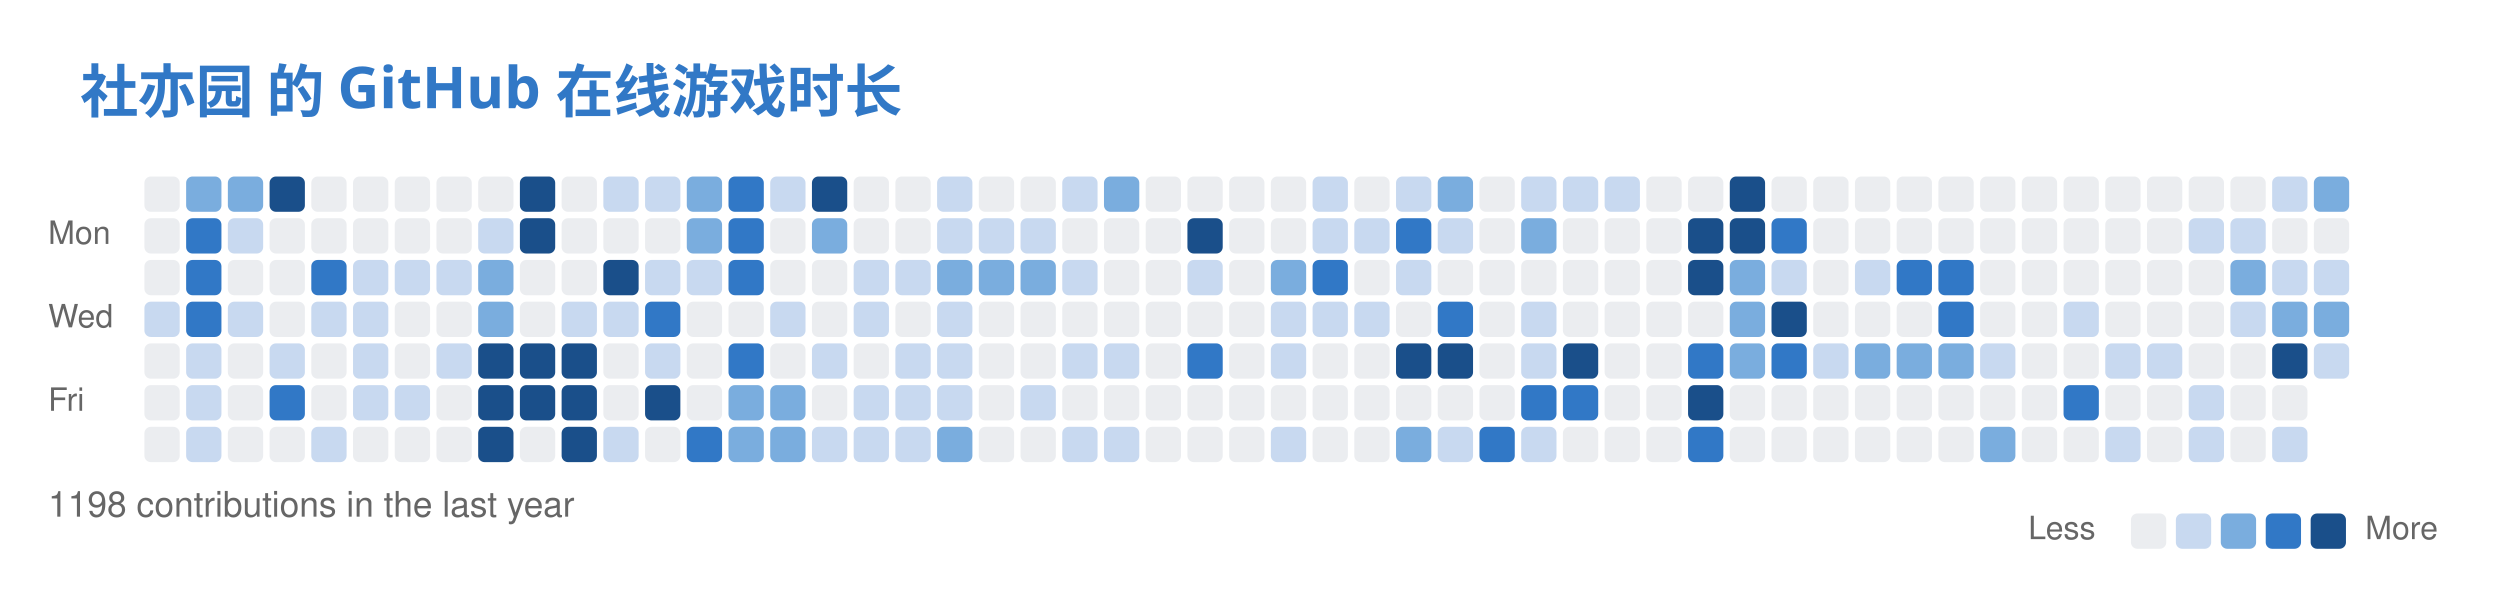
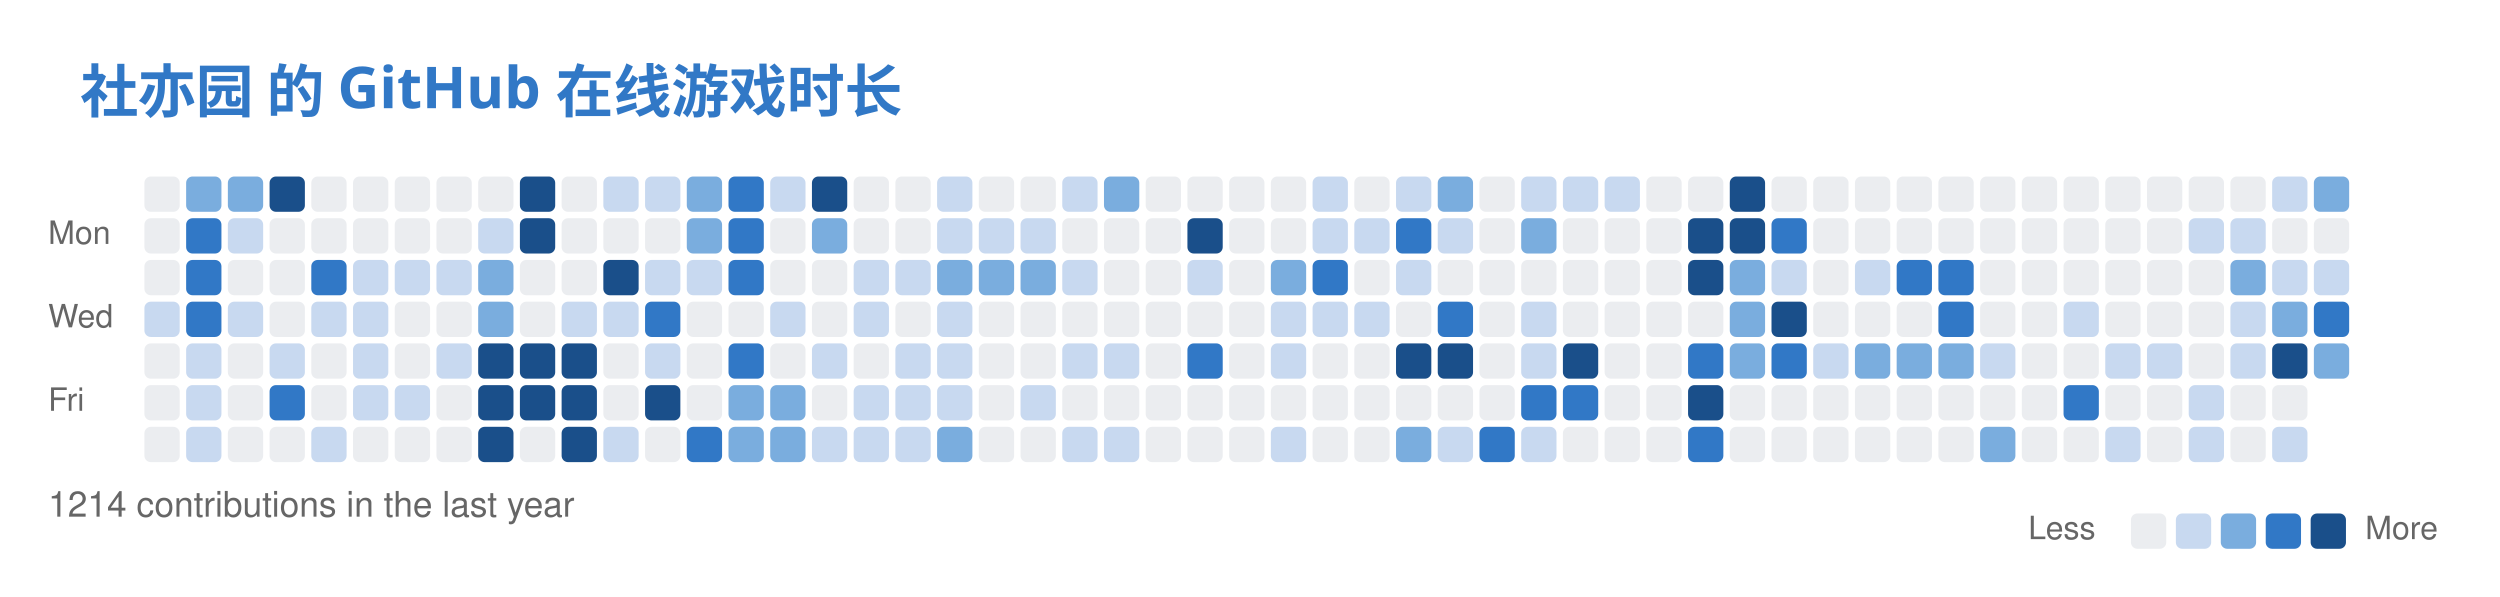
<svg xmlns="http://www.w3.org/2000/svg" width="779" height="186" viewBox="0 0 779 186" fill="none" role="img" aria-labelledby="descId">
  <style>
          .header {
            font: 600 18px 'Segoe UI', Ubuntu, Sans-Serif;
            fill: #3178C6;
            animation: fadeInAnimation 0.8s ease-in-out forwards;
          }
          @supports(-moz-appearance: auto) {
            /* Selector detects Firefox */
            .header { font-size: 15.5px; }
          }
          

          
      /* Animations */
      @keyframes scaleInAnimation {
        from {
          transform: translate(-5px, 5px) scale(0);
        }
        to {
          transform: translate(-5px, 5px) scale(1);
        }
      }
      @keyframes fadeInAnimation {
        from {
          opacity: 0;
        }
        to {
          opacity: 1;
        }
      }
    
          
        </style>
  <rect data-testid="card-bg" x="0.5" y="0.5" rx="6" height="99%" stroke="#e4e2e2" width="778" fill="#00000000" stroke-opacity="0" />
  <g data-testid="card-title" transform="translate(25, 35)">
    <g transform="translate(0, 0)">
      <text x="0" y="0" class="header" data-testid="header">社亦园 的 GitHub 在线游戏时长</text>
    </g>
  </g>
  <g data-testid="main-card-body" transform="translate(0, 55)">
    <svg x="15" y="0">
      <text x="30" y="-6" font-family="-apple-system,BlinkMacSystemFont,Segoe UI,Helvetica,Arial,sans-serif" font-size="10" fill="#666666">Oct</text>
      <text x="43" y="-6" font-family="-apple-system,BlinkMacSystemFont,Segoe UI,Helvetica,Arial,sans-serif" font-size="10" fill="#666666">Nov</text>
      <text x="108" y="-6" font-family="-apple-system,BlinkMacSystemFont,Segoe UI,Helvetica,Arial,sans-serif" font-size="10" fill="#666666">Dec</text>
      <text x="160" y="-6" font-family="-apple-system,BlinkMacSystemFont,Segoe UI,Helvetica,Arial,sans-serif" font-size="10" fill="#666666">Jan</text>
      <text x="212" y="-6" font-family="-apple-system,BlinkMacSystemFont,Segoe UI,Helvetica,Arial,sans-serif" font-size="10" fill="#666666">Feb</text>
      <text x="264" y="-6" font-family="-apple-system,BlinkMacSystemFont,Segoe UI,Helvetica,Arial,sans-serif" font-size="10" fill="#666666">Mar</text>
      <text x="329" y="-6" font-family="-apple-system,BlinkMacSystemFont,Segoe UI,Helvetica,Arial,sans-serif" font-size="10" fill="#666666">Apr</text>
      <text x="381" y="-6" font-family="-apple-system,BlinkMacSystemFont,Segoe UI,Helvetica,Arial,sans-serif" font-size="10" fill="#666666">May</text>
      <text x="446" y="-6" font-family="-apple-system,BlinkMacSystemFont,Segoe UI,Helvetica,Arial,sans-serif" font-size="10" fill="#666666">Jun</text>
      <text x="498" y="-6" font-family="-apple-system,BlinkMacSystemFont,Segoe UI,Helvetica,Arial,sans-serif" font-size="10" fill="#666666">Jul</text>
      <text x="550" y="-6" font-family="-apple-system,BlinkMacSystemFont,Segoe UI,Helvetica,Arial,sans-serif" font-size="10" fill="#666666">Aug</text>
      <text x="615" y="-6" font-family="-apple-system,BlinkMacSystemFont,Segoe UI,Helvetica,Arial,sans-serif" font-size="10" fill="#666666">Sep</text>
      <text x="667" y="-6" font-family="-apple-system,BlinkMacSystemFont,Segoe UI,Helvetica,Arial,sans-serif" font-size="10" fill="#666666">Oct</text>
      <text x="0" y="21" font-family="-apple-system,BlinkMacSystemFont,Segoe UI,Helvetica,Arial,sans-serif" font-size="10" fill="#666666">Mon</text>
      <text x="0" y="47" font-family="-apple-system,BlinkMacSystemFont,Segoe UI,Helvetica,Arial,sans-serif" font-size="10" fill="#666666">Wed</text>
      <text x="0" y="73" font-family="-apple-system,BlinkMacSystemFont,Segoe UI,Helvetica,Arial,sans-serif" font-size="10" fill="#666666">Fri</text>
      <rect x="30" y="0" width="11" height="11" rx="2" fill="#ebedf0">
        </rect>
      <rect x="43" y="0" width="11" height="11" rx="2" fill="#7aadde">
        </rect>
      <rect x="56" y="0" width="11" height="11" rx="2" fill="#7aadde">
        </rect>
      <rect x="69" y="0" width="11" height="11" rx="2" fill="#1a4f8a">
        </rect>
      <rect x="82" y="0" width="11" height="11" rx="2" fill="#ebedf0">
        </rect>
      <rect x="95" y="0" width="11" height="11" rx="2" fill="#ebedf0">
        </rect>
      <rect x="108" y="0" width="11" height="11" rx="2" fill="#ebedf0">
        </rect>
      <rect x="121" y="0" width="11" height="11" rx="2" fill="#ebedf0">
        </rect>
      <rect x="134" y="0" width="11" height="11" rx="2" fill="#ebedf0">
        </rect>
      <rect x="147" y="0" width="11" height="11" rx="2" fill="#1a4f8a">
        </rect>
      <rect x="160" y="0" width="11" height="11" rx="2" fill="#ebedf0">
        </rect>
      <rect x="173" y="0" width="11" height="11" rx="2" fill="#c8d9f0">
        </rect>
      <rect x="186" y="0" width="11" height="11" rx="2" fill="#c8d9f0">
        </rect>
      <rect x="199" y="0" width="11" height="11" rx="2" fill="#7aadde">
        </rect>
      <rect x="212" y="0" width="11" height="11" rx="2" fill="#3178C6">
        </rect>
      <rect x="225" y="0" width="11" height="11" rx="2" fill="#c8d9f0">
        </rect>
      <rect x="238" y="0" width="11" height="11" rx="2" fill="#1a4f8a">
        </rect>
      <rect x="251" y="0" width="11" height="11" rx="2" fill="#ebedf0">
        </rect>
      <rect x="264" y="0" width="11" height="11" rx="2" fill="#ebedf0">
        </rect>
      <rect x="277" y="0" width="11" height="11" rx="2" fill="#c8d9f0">
        </rect>
      <rect x="290" y="0" width="11" height="11" rx="2" fill="#ebedf0">
        </rect>
      <rect x="303" y="0" width="11" height="11" rx="2" fill="#ebedf0">
        </rect>
      <rect x="316" y="0" width="11" height="11" rx="2" fill="#c8d9f0">
        </rect>
      <rect x="329" y="0" width="11" height="11" rx="2" fill="#7aadde">
        </rect>
      <rect x="342" y="0" width="11" height="11" rx="2" fill="#ebedf0">
        </rect>
      <rect x="355" y="0" width="11" height="11" rx="2" fill="#ebedf0">
        </rect>
      <rect x="368" y="0" width="11" height="11" rx="2" fill="#ebedf0">
        </rect>
      <rect x="381" y="0" width="11" height="11" rx="2" fill="#ebedf0">
        </rect>
      <rect x="394" y="0" width="11" height="11" rx="2" fill="#c8d9f0">
        </rect>
      <rect x="407" y="0" width="11" height="11" rx="2" fill="#ebedf0">
        </rect>
      <rect x="420" y="0" width="11" height="11" rx="2" fill="#c8d9f0">
        </rect>
      <rect x="433" y="0" width="11" height="11" rx="2" fill="#7aadde">
        </rect>
      <rect x="446" y="0" width="11" height="11" rx="2" fill="#ebedf0">
        </rect>
      <rect x="459" y="0" width="11" height="11" rx="2" fill="#c8d9f0">
        </rect>
      <rect x="472" y="0" width="11" height="11" rx="2" fill="#c8d9f0">
        </rect>
      <rect x="485" y="0" width="11" height="11" rx="2" fill="#c8d9f0">
        </rect>
      <rect x="498" y="0" width="11" height="11" rx="2" fill="#ebedf0">
        </rect>
      <rect x="511" y="0" width="11" height="11" rx="2" fill="#ebedf0">
        </rect>
      <rect x="524" y="0" width="11" height="11" rx="2" fill="#1a4f8a">
        </rect>
      <rect x="537" y="0" width="11" height="11" rx="2" fill="#ebedf0">
        </rect>
      <rect x="550" y="0" width="11" height="11" rx="2" fill="#ebedf0">
        </rect>
      <rect x="563" y="0" width="11" height="11" rx="2" fill="#ebedf0">
        </rect>
      <rect x="576" y="0" width="11" height="11" rx="2" fill="#ebedf0">
        </rect>
      <rect x="589" y="0" width="11" height="11" rx="2" fill="#ebedf0">
        </rect>
      <rect x="602" y="0" width="11" height="11" rx="2" fill="#ebedf0">
        </rect>
      <rect x="615" y="0" width="11" height="11" rx="2" fill="#ebedf0">
        </rect>
      <rect x="628" y="0" width="11" height="11" rx="2" fill="#ebedf0">
        </rect>
      <rect x="641" y="0" width="11" height="11" rx="2" fill="#ebedf0">
        </rect>
      <rect x="654" y="0" width="11" height="11" rx="2" fill="#ebedf0">
        </rect>
      <rect x="667" y="0" width="11" height="11" rx="2" fill="#ebedf0">
        </rect>
      <rect x="680" y="0" width="11" height="11" rx="2" fill="#ebedf0">
        </rect>
      <rect x="693" y="0" width="11" height="11" rx="2" fill="#c8d9f0">
        </rect>
      <rect x="706" y="0" width="11" height="11" rx="2" fill="#7aadde">
        </rect>
      <rect x="30" y="13" width="11" height="11" rx="2" fill="#ebedf0">
        </rect>
      <rect x="43" y="13" width="11" height="11" rx="2" fill="#3178C6">
        </rect>
      <rect x="56" y="13" width="11" height="11" rx="2" fill="#c8d9f0">
        </rect>
      <rect x="69" y="13" width="11" height="11" rx="2" fill="#ebedf0">
        </rect>
      <rect x="82" y="13" width="11" height="11" rx="2" fill="#ebedf0">
        </rect>
      <rect x="95" y="13" width="11" height="11" rx="2" fill="#ebedf0">
        </rect>
      <rect x="108" y="13" width="11" height="11" rx="2" fill="#ebedf0">
        </rect>
      <rect x="121" y="13" width="11" height="11" rx="2" fill="#ebedf0">
        </rect>
      <rect x="134" y="13" width="11" height="11" rx="2" fill="#c8d9f0">
        </rect>
      <rect x="147" y="13" width="11" height="11" rx="2" fill="#1a4f8a">
        </rect>
      <rect x="160" y="13" width="11" height="11" rx="2" fill="#ebedf0">
        </rect>
      <rect x="173" y="13" width="11" height="11" rx="2" fill="#ebedf0">
        </rect>
      <rect x="186" y="13" width="11" height="11" rx="2" fill="#ebedf0">
        </rect>
      <rect x="199" y="13" width="11" height="11" rx="2" fill="#7aadde">
        </rect>
      <rect x="212" y="13" width="11" height="11" rx="2" fill="#3178C6">
        </rect>
      <rect x="225" y="13" width="11" height="11" rx="2" fill="#ebedf0">
        </rect>
      <rect x="238" y="13" width="11" height="11" rx="2" fill="#7aadde">
        </rect>
      <rect x="251" y="13" width="11" height="11" rx="2" fill="#ebedf0">
        </rect>
      <rect x="264" y="13" width="11" height="11" rx="2" fill="#ebedf0">
        </rect>
      <rect x="277" y="13" width="11" height="11" rx="2" fill="#c8d9f0">
        </rect>
      <rect x="290" y="13" width="11" height="11" rx="2" fill="#c8d9f0">
        </rect>
      <rect x="303" y="13" width="11" height="11" rx="2" fill="#c8d9f0">
        </rect>
      <rect x="316" y="13" width="11" height="11" rx="2" fill="#ebedf0">
        </rect>
      <rect x="329" y="13" width="11" height="11" rx="2" fill="#ebedf0">
        </rect>
      <rect x="342" y="13" width="11" height="11" rx="2" fill="#ebedf0">
        </rect>
      <rect x="355" y="13" width="11" height="11" rx="2" fill="#1a4f8a">
        </rect>
      <rect x="368" y="13" width="11" height="11" rx="2" fill="#ebedf0">
        </rect>
      <rect x="381" y="13" width="11" height="11" rx="2" fill="#ebedf0">
        </rect>
      <rect x="394" y="13" width="11" height="11" rx="2" fill="#c8d9f0">
        </rect>
      <rect x="407" y="13" width="11" height="11" rx="2" fill="#c8d9f0">
        </rect>
      <rect x="420" y="13" width="11" height="11" rx="2" fill="#3178C6">
        </rect>
      <rect x="433" y="13" width="11" height="11" rx="2" fill="#c8d9f0">
        </rect>
      <rect x="446" y="13" width="11" height="11" rx="2" fill="#ebedf0">
        </rect>
      <rect x="459" y="13" width="11" height="11" rx="2" fill="#7aadde">
        </rect>
      <rect x="472" y="13" width="11" height="11" rx="2" fill="#ebedf0">
        </rect>
      <rect x="485" y="13" width="11" height="11" rx="2" fill="#ebedf0">
        </rect>
      <rect x="498" y="13" width="11" height="11" rx="2" fill="#ebedf0">
        </rect>
      <rect x="511" y="13" width="11" height="11" rx="2" fill="#1a4f8a">
        </rect>
      <rect x="524" y="13" width="11" height="11" rx="2" fill="#1a4f8a">
        </rect>
      <rect x="537" y="13" width="11" height="11" rx="2" fill="#3178C6">
        </rect>
      <rect x="550" y="13" width="11" height="11" rx="2" fill="#ebedf0">
        </rect>
      <rect x="563" y="13" width="11" height="11" rx="2" fill="#ebedf0">
        </rect>
      <rect x="576" y="13" width="11" height="11" rx="2" fill="#ebedf0">
        </rect>
      <rect x="589" y="13" width="11" height="11" rx="2" fill="#ebedf0">
        </rect>
      <rect x="602" y="13" width="11" height="11" rx="2" fill="#ebedf0">
        </rect>
      <rect x="615" y="13" width="11" height="11" rx="2" fill="#ebedf0">
        </rect>
      <rect x="628" y="13" width="11" height="11" rx="2" fill="#ebedf0">
        </rect>
      <rect x="641" y="13" width="11" height="11" rx="2" fill="#ebedf0">
        </rect>
      <rect x="654" y="13" width="11" height="11" rx="2" fill="#ebedf0">
        </rect>
      <rect x="667" y="13" width="11" height="11" rx="2" fill="#c8d9f0">
        </rect>
      <rect x="680" y="13" width="11" height="11" rx="2" fill="#c8d9f0">
        </rect>
      <rect x="693" y="13" width="11" height="11" rx="2" fill="#ebedf0">
        </rect>
      <rect x="706" y="13" width="11" height="11" rx="2" fill="#ebedf0">
        </rect>
      <rect x="30" y="26" width="11" height="11" rx="2" fill="#ebedf0">
        </rect>
      <rect x="43" y="26" width="11" height="11" rx="2" fill="#3178C6">
        </rect>
      <rect x="56" y="26" width="11" height="11" rx="2" fill="#ebedf0">
        </rect>
      <rect x="69" y="26" width="11" height="11" rx="2" fill="#ebedf0">
        </rect>
      <rect x="82" y="26" width="11" height="11" rx="2" fill="#3178C6">
        </rect>
      <rect x="95" y="26" width="11" height="11" rx="2" fill="#c8d9f0">
        </rect>
      <rect x="108" y="26" width="11" height="11" rx="2" fill="#c8d9f0">
        </rect>
      <rect x="121" y="26" width="11" height="11" rx="2" fill="#c8d9f0">
        </rect>
      <rect x="134" y="26" width="11" height="11" rx="2" fill="#7aadde">
        </rect>
      <rect x="147" y="26" width="11" height="11" rx="2" fill="#ebedf0">
        </rect>
      <rect x="160" y="26" width="11" height="11" rx="2" fill="#ebedf0">
        </rect>
      <rect x="173" y="26" width="11" height="11" rx="2" fill="#1a4f8a">
        </rect>
      <rect x="186" y="26" width="11" height="11" rx="2" fill="#c8d9f0">
        </rect>
      <rect x="199" y="26" width="11" height="11" rx="2" fill="#c8d9f0">
        </rect>
      <rect x="212" y="26" width="11" height="11" rx="2" fill="#3178C6">
        </rect>
      <rect x="225" y="26" width="11" height="11" rx="2" fill="#ebedf0">
        </rect>
      <rect x="238" y="26" width="11" height="11" rx="2" fill="#ebedf0">
        </rect>
      <rect x="251" y="26" width="11" height="11" rx="2" fill="#c8d9f0">
        </rect>
      <rect x="264" y="26" width="11" height="11" rx="2" fill="#c8d9f0">
        </rect>
      <rect x="277" y="26" width="11" height="11" rx="2" fill="#7aadde">
        </rect>
      <rect x="290" y="26" width="11" height="11" rx="2" fill="#7aadde">
        </rect>
      <rect x="303" y="26" width="11" height="11" rx="2" fill="#7aadde">
        </rect>
      <rect x="316" y="26" width="11" height="11" rx="2" fill="#c8d9f0">
        </rect>
      <rect x="329" y="26" width="11" height="11" rx="2" fill="#ebedf0">
        </rect>
      <rect x="342" y="26" width="11" height="11" rx="2" fill="#ebedf0">
        </rect>
      <rect x="355" y="26" width="11" height="11" rx="2" fill="#c8d9f0">
        </rect>
      <rect x="368" y="26" width="11" height="11" rx="2" fill="#ebedf0">
        </rect>
      <rect x="381" y="26" width="11" height="11" rx="2" fill="#7aadde">
        </rect>
      <rect x="394" y="26" width="11" height="11" rx="2" fill="#3178C6">
        </rect>
      <rect x="407" y="26" width="11" height="11" rx="2" fill="#ebedf0">
        </rect>
      <rect x="420" y="26" width="11" height="11" rx="2" fill="#c8d9f0">
        </rect>
      <rect x="433" y="26" width="11" height="11" rx="2" fill="#ebedf0">
        </rect>
      <rect x="446" y="26" width="11" height="11" rx="2" fill="#ebedf0">
        </rect>
      <rect x="459" y="26" width="11" height="11" rx="2" fill="#ebedf0">
        </rect>
      <rect x="472" y="26" width="11" height="11" rx="2" fill="#ebedf0">
        </rect>
      <rect x="485" y="26" width="11" height="11" rx="2" fill="#ebedf0">
        </rect>
      <rect x="498" y="26" width="11" height="11" rx="2" fill="#ebedf0">
        </rect>
      <rect x="511" y="26" width="11" height="11" rx="2" fill="#1a4f8a">
        </rect>
      <rect x="524" y="26" width="11" height="11" rx="2" fill="#7aadde">
        </rect>
      <rect x="537" y="26" width="11" height="11" rx="2" fill="#c8d9f0">
        </rect>
      <rect x="550" y="26" width="11" height="11" rx="2" fill="#ebedf0">
        </rect>
      <rect x="563" y="26" width="11" height="11" rx="2" fill="#c8d9f0">
        </rect>
      <rect x="576" y="26" width="11" height="11" rx="2" fill="#3178C6">
        </rect>
      <rect x="589" y="26" width="11" height="11" rx="2" fill="#3178C6">
        </rect>
      <rect x="602" y="26" width="11" height="11" rx="2" fill="#ebedf0">
        </rect>
      <rect x="615" y="26" width="11" height="11" rx="2" fill="#ebedf0">
        </rect>
      <rect x="628" y="26" width="11" height="11" rx="2" fill="#ebedf0">
        </rect>
      <rect x="641" y="26" width="11" height="11" rx="2" fill="#ebedf0">
        </rect>
      <rect x="654" y="26" width="11" height="11" rx="2" fill="#ebedf0">
        </rect>
      <rect x="667" y="26" width="11" height="11" rx="2" fill="#ebedf0">
        </rect>
      <rect x="680" y="26" width="11" height="11" rx="2" fill="#7aadde">
        </rect>
      <rect x="693" y="26" width="11" height="11" rx="2" fill="#c8d9f0">
        </rect>
      <rect x="706" y="26" width="11" height="11" rx="2" fill="#c8d9f0">
        </rect>
      <rect x="30" y="39" width="11" height="11" rx="2" fill="#c8d9f0">
        </rect>
      <rect x="43" y="39" width="11" height="11" rx="2" fill="#3178C6">
        </rect>
      <rect x="56" y="39" width="11" height="11" rx="2" fill="#c8d9f0">
        </rect>
      <rect x="69" y="39" width="11" height="11" rx="2" fill="#ebedf0">
        </rect>
      <rect x="82" y="39" width="11" height="11" rx="2" fill="#c8d9f0">
        </rect>
      <rect x="95" y="39" width="11" height="11" rx="2" fill="#c8d9f0">
        </rect>
      <rect x="108" y="39" width="11" height="11" rx="2" fill="#ebedf0">
        </rect>
      <rect x="121" y="39" width="11" height="11" rx="2" fill="#ebedf0">
        </rect>
      <rect x="134" y="39" width="11" height="11" rx="2" fill="#7aadde">
        </rect>
      <rect x="147" y="39" width="11" height="11" rx="2" fill="#ebedf0">
        </rect>
      <rect x="160" y="39" width="11" height="11" rx="2" fill="#c8d9f0">
        </rect>
      <rect x="173" y="39" width="11" height="11" rx="2" fill="#c8d9f0">
        </rect>
      <rect x="186" y="39" width="11" height="11" rx="2" fill="#3178C6">
        </rect>
      <rect x="199" y="39" width="11" height="11" rx="2" fill="#ebedf0">
        </rect>
      <rect x="212" y="39" width="11" height="11" rx="2" fill="#ebedf0">
        </rect>
      <rect x="225" y="39" width="11" height="11" rx="2" fill="#c8d9f0">
        </rect>
      <rect x="238" y="39" width="11" height="11" rx="2" fill="#ebedf0">
        </rect>
      <rect x="251" y="39" width="11" height="11" rx="2" fill="#c8d9f0">
        </rect>
      <rect x="264" y="39" width="11" height="11" rx="2" fill="#ebedf0">
        </rect>
      <rect x="277" y="39" width="11" height="11" rx="2" fill="#c8d9f0">
        </rect>
      <rect x="290" y="39" width="11" height="11" rx="2" fill="#ebedf0">
        </rect>
      <rect x="303" y="39" width="11" height="11" rx="2" fill="#ebedf0">
        </rect>
      <rect x="316" y="39" width="11" height="11" rx="2" fill="#ebedf0">
        </rect>
      <rect x="329" y="39" width="11" height="11" rx="2" fill="#ebedf0">
        </rect>
      <rect x="342" y="39" width="11" height="11" rx="2" fill="#ebedf0">
        </rect>
      <rect x="355" y="39" width="11" height="11" rx="2" fill="#ebedf0">
        </rect>
      <rect x="368" y="39" width="11" height="11" rx="2" fill="#ebedf0">
        </rect>
      <rect x="381" y="39" width="11" height="11" rx="2" fill="#c8d9f0">
        </rect>
      <rect x="394" y="39" width="11" height="11" rx="2" fill="#c8d9f0">
        </rect>
      <rect x="407" y="39" width="11" height="11" rx="2" fill="#c8d9f0">
        </rect>
      <rect x="420" y="39" width="11" height="11" rx="2" fill="#ebedf0">
        </rect>
      <rect x="433" y="39" width="11" height="11" rx="2" fill="#3178C6">
        </rect>
      <rect x="446" y="39" width="11" height="11" rx="2" fill="#ebedf0">
        </rect>
      <rect x="459" y="39" width="11" height="11" rx="2" fill="#c8d9f0">
        </rect>
      <rect x="472" y="39" width="11" height="11" rx="2" fill="#ebedf0">
        </rect>
      <rect x="485" y="39" width="11" height="11" rx="2" fill="#ebedf0">
        </rect>
      <rect x="498" y="39" width="11" height="11" rx="2" fill="#ebedf0">
        </rect>
      <rect x="511" y="39" width="11" height="11" rx="2" fill="#ebedf0">
        </rect>
      <rect x="524" y="39" width="11" height="11" rx="2" fill="#7aadde">
        </rect>
      <rect x="537" y="39" width="11" height="11" rx="2" fill="#1a4f8a">
        </rect>
      <rect x="550" y="39" width="11" height="11" rx="2" fill="#ebedf0">
        </rect>
      <rect x="563" y="39" width="11" height="11" rx="2" fill="#ebedf0">
        </rect>
      <rect x="576" y="39" width="11" height="11" rx="2" fill="#ebedf0">
        </rect>
      <rect x="589" y="39" width="11" height="11" rx="2" fill="#3178C6">
        </rect>
      <rect x="602" y="39" width="11" height="11" rx="2" fill="#ebedf0">
        </rect>
      <rect x="615" y="39" width="11" height="11" rx="2" fill="#ebedf0">
        </rect>
      <rect x="628" y="39" width="11" height="11" rx="2" fill="#c8d9f0">
        </rect>
      <rect x="641" y="39" width="11" height="11" rx="2" fill="#ebedf0">
        </rect>
      <rect x="654" y="39" width="11" height="11" rx="2" fill="#ebedf0">
        </rect>
      <rect x="667" y="39" width="11" height="11" rx="2" fill="#ebedf0">
        </rect>
      <rect x="680" y="39" width="11" height="11" rx="2" fill="#c8d9f0">
        </rect>
      <rect x="693" y="39" width="11" height="11" rx="2" fill="#7aadde">
        </rect>
-       <rect x="706" y="39" width="11" height="11" rx="2" fill="#7aadde">
+       <rect x="706" y="39" width="11" height="11" rx="2" fill="#3178C6">
        </rect>
      <rect x="30" y="52" width="11" height="11" rx="2" fill="#ebedf0">
        </rect>
      <rect x="43" y="52" width="11" height="11" rx="2" fill="#c8d9f0">
        </rect>
      <rect x="56" y="52" width="11" height="11" rx="2" fill="#ebedf0">
        </rect>
      <rect x="69" y="52" width="11" height="11" rx="2" fill="#c8d9f0">
        </rect>
      <rect x="82" y="52" width="11" height="11" rx="2" fill="#ebedf0">
        </rect>
      <rect x="95" y="52" width="11" height="11" rx="2" fill="#c8d9f0">
        </rect>
      <rect x="108" y="52" width="11" height="11" rx="2" fill="#ebedf0">
        </rect>
      <rect x="121" y="52" width="11" height="11" rx="2" fill="#c8d9f0">
        </rect>
      <rect x="134" y="52" width="11" height="11" rx="2" fill="#1a4f8a">
        </rect>
      <rect x="147" y="52" width="11" height="11" rx="2" fill="#1a4f8a">
        </rect>
      <rect x="160" y="52" width="11" height="11" rx="2" fill="#1a4f8a">
        </rect>
      <rect x="173" y="52" width="11" height="11" rx="2" fill="#ebedf0">
        </rect>
      <rect x="186" y="52" width="11" height="11" rx="2" fill="#c8d9f0">
        </rect>
      <rect x="199" y="52" width="11" height="11" rx="2" fill="#ebedf0">
        </rect>
      <rect x="212" y="52" width="11" height="11" rx="2" fill="#3178C6">
        </rect>
      <rect x="225" y="52" width="11" height="11" rx="2" fill="#ebedf0">
        </rect>
      <rect x="238" y="52" width="11" height="11" rx="2" fill="#c8d9f0">
        </rect>
      <rect x="251" y="52" width="11" height="11" rx="2" fill="#ebedf0">
        </rect>
      <rect x="264" y="52" width="11" height="11" rx="2" fill="#c8d9f0">
        </rect>
      <rect x="277" y="52" width="11" height="11" rx="2" fill="#c8d9f0">
        </rect>
      <rect x="290" y="52" width="11" height="11" rx="2" fill="#ebedf0">
        </rect>
      <rect x="303" y="52" width="11" height="11" rx="2" fill="#ebedf0">
        </rect>
      <rect x="316" y="52" width="11" height="11" rx="2" fill="#c8d9f0">
        </rect>
      <rect x="329" y="52" width="11" height="11" rx="2" fill="#c8d9f0">
        </rect>
      <rect x="342" y="52" width="11" height="11" rx="2" fill="#ebedf0">
        </rect>
      <rect x="355" y="52" width="11" height="11" rx="2" fill="#3178C6">
        </rect>
      <rect x="368" y="52" width="11" height="11" rx="2" fill="#ebedf0">
        </rect>
      <rect x="381" y="52" width="11" height="11" rx="2" fill="#c8d9f0">
        </rect>
      <rect x="394" y="52" width="11" height="11" rx="2" fill="#ebedf0">
        </rect>
      <rect x="407" y="52" width="11" height="11" rx="2" fill="#ebedf0">
        </rect>
      <rect x="420" y="52" width="11" height="11" rx="2" fill="#1a4f8a">
        </rect>
      <rect x="433" y="52" width="11" height="11" rx="2" fill="#1a4f8a">
        </rect>
      <rect x="446" y="52" width="11" height="11" rx="2" fill="#ebedf0">
        </rect>
      <rect x="459" y="52" width="11" height="11" rx="2" fill="#c8d9f0">
        </rect>
      <rect x="472" y="52" width="11" height="11" rx="2" fill="#1a4f8a">
        </rect>
      <rect x="485" y="52" width="11" height="11" rx="2" fill="#ebedf0">
        </rect>
      <rect x="498" y="52" width="11" height="11" rx="2" fill="#ebedf0">
        </rect>
      <rect x="511" y="52" width="11" height="11" rx="2" fill="#3178C6">
        </rect>
      <rect x="524" y="52" width="11" height="11" rx="2" fill="#7aadde">
        </rect>
      <rect x="537" y="52" width="11" height="11" rx="2" fill="#3178C6">
        </rect>
      <rect x="550" y="52" width="11" height="11" rx="2" fill="#c8d9f0">
        </rect>
      <rect x="563" y="52" width="11" height="11" rx="2" fill="#7aadde">
        </rect>
      <rect x="576" y="52" width="11" height="11" rx="2" fill="#7aadde">
        </rect>
      <rect x="589" y="52" width="11" height="11" rx="2" fill="#7aadde">
        </rect>
      <rect x="602" y="52" width="11" height="11" rx="2" fill="#c8d9f0">
        </rect>
      <rect x="615" y="52" width="11" height="11" rx="2" fill="#ebedf0">
        </rect>
      <rect x="628" y="52" width="11" height="11" rx="2" fill="#ebedf0">
        </rect>
      <rect x="641" y="52" width="11" height="11" rx="2" fill="#c8d9f0">
        </rect>
      <rect x="654" y="52" width="11" height="11" rx="2" fill="#c8d9f0">
        </rect>
      <rect x="667" y="52" width="11" height="11" rx="2" fill="#ebedf0">
        </rect>
-       <rect x="680" y="52" width="11" height="11" rx="2" fill="#ebedf0">
+       <rect x="680" y="52" width="11" height="11" rx="2" fill="#c8d9f0">
        </rect>
      <rect x="693" y="52" width="11" height="11" rx="2" fill="#1a4f8a">
        </rect>
-       <rect x="706" y="52" width="11" height="11" rx="2" fill="#c8d9f0">
+       <rect x="706" y="52" width="11" height="11" rx="2" fill="#7aadde">
        </rect>
      <rect x="30" y="65" width="11" height="11" rx="2" fill="#ebedf0">
        </rect>
      <rect x="43" y="65" width="11" height="11" rx="2" fill="#c8d9f0">
        </rect>
      <rect x="56" y="65" width="11" height="11" rx="2" fill="#ebedf0">
        </rect>
      <rect x="69" y="65" width="11" height="11" rx="2" fill="#3178C6">
        </rect>
      <rect x="82" y="65" width="11" height="11" rx="2" fill="#ebedf0">
        </rect>
      <rect x="95" y="65" width="11" height="11" rx="2" fill="#c8d9f0">
        </rect>
      <rect x="108" y="65" width="11" height="11" rx="2" fill="#c8d9f0">
        </rect>
      <rect x="121" y="65" width="11" height="11" rx="2" fill="#ebedf0">
        </rect>
      <rect x="134" y="65" width="11" height="11" rx="2" fill="#1a4f8a">
        </rect>
      <rect x="147" y="65" width="11" height="11" rx="2" fill="#1a4f8a">
        </rect>
      <rect x="160" y="65" width="11" height="11" rx="2" fill="#1a4f8a">
        </rect>
      <rect x="173" y="65" width="11" height="11" rx="2" fill="#ebedf0">
        </rect>
      <rect x="186" y="65" width="11" height="11" rx="2" fill="#1a4f8a">
        </rect>
      <rect x="199" y="65" width="11" height="11" rx="2" fill="#ebedf0">
        </rect>
      <rect x="212" y="65" width="11" height="11" rx="2" fill="#7aadde">
        </rect>
      <rect x="225" y="65" width="11" height="11" rx="2" fill="#7aadde">
        </rect>
      <rect x="238" y="65" width="11" height="11" rx="2" fill="#ebedf0">
        </rect>
      <rect x="251" y="65" width="11" height="11" rx="2" fill="#c8d9f0">
        </rect>
      <rect x="264" y="65" width="11" height="11" rx="2" fill="#c8d9f0">
        </rect>
      <rect x="277" y="65" width="11" height="11" rx="2" fill="#c8d9f0">
        </rect>
      <rect x="290" y="65" width="11" height="11" rx="2" fill="#ebedf0">
        </rect>
      <rect x="303" y="65" width="11" height="11" rx="2" fill="#c8d9f0">
        </rect>
      <rect x="316" y="65" width="11" height="11" rx="2" fill="#ebedf0">
        </rect>
      <rect x="329" y="65" width="11" height="11" rx="2" fill="#ebedf0">
        </rect>
      <rect x="342" y="65" width="11" height="11" rx="2" fill="#ebedf0">
        </rect>
      <rect x="355" y="65" width="11" height="11" rx="2" fill="#ebedf0">
        </rect>
      <rect x="368" y="65" width="11" height="11" rx="2" fill="#ebedf0">
        </rect>
      <rect x="381" y="65" width="11" height="11" rx="2" fill="#ebedf0">
        </rect>
      <rect x="394" y="65" width="11" height="11" rx="2" fill="#ebedf0">
        </rect>
      <rect x="407" y="65" width="11" height="11" rx="2" fill="#ebedf0">
        </rect>
      <rect x="420" y="65" width="11" height="11" rx="2" fill="#ebedf0">
        </rect>
      <rect x="433" y="65" width="11" height="11" rx="2" fill="#ebedf0">
        </rect>
      <rect x="446" y="65" width="11" height="11" rx="2" fill="#ebedf0">
        </rect>
      <rect x="459" y="65" width="11" height="11" rx="2" fill="#3178C6">
        </rect>
      <rect x="472" y="65" width="11" height="11" rx="2" fill="#3178C6">
        </rect>
      <rect x="485" y="65" width="11" height="11" rx="2" fill="#ebedf0">
        </rect>
      <rect x="498" y="65" width="11" height="11" rx="2" fill="#ebedf0">
        </rect>
      <rect x="511" y="65" width="11" height="11" rx="2" fill="#1a4f8a">
        </rect>
      <rect x="524" y="65" width="11" height="11" rx="2" fill="#ebedf0">
        </rect>
      <rect x="537" y="65" width="11" height="11" rx="2" fill="#ebedf0">
        </rect>
      <rect x="550" y="65" width="11" height="11" rx="2" fill="#ebedf0">
        </rect>
      <rect x="563" y="65" width="11" height="11" rx="2" fill="#ebedf0">
        </rect>
      <rect x="576" y="65" width="11" height="11" rx="2" fill="#ebedf0">
        </rect>
      <rect x="589" y="65" width="11" height="11" rx="2" fill="#ebedf0">
        </rect>
      <rect x="602" y="65" width="11" height="11" rx="2" fill="#ebedf0">
        </rect>
      <rect x="615" y="65" width="11" height="11" rx="2" fill="#ebedf0">
        </rect>
      <rect x="628" y="65" width="11" height="11" rx="2" fill="#3178C6">
        </rect>
      <rect x="641" y="65" width="11" height="11" rx="2" fill="#ebedf0">
        </rect>
      <rect x="654" y="65" width="11" height="11" rx="2" fill="#ebedf0">
        </rect>
      <rect x="667" y="65" width="11" height="11" rx="2" fill="#c8d9f0">
        </rect>
      <rect x="680" y="65" width="11" height="11" rx="2" fill="#ebedf0">
        </rect>
      <rect x="693" y="65" width="11" height="11" rx="2" fill="#ebedf0">
        </rect>
      <rect x="30" y="78" width="11" height="11" rx="2" fill="#ebedf0">
        </rect>
      <rect x="43" y="78" width="11" height="11" rx="2" fill="#c8d9f0">
        </rect>
      <rect x="56" y="78" width="11" height="11" rx="2" fill="#ebedf0">
        </rect>
      <rect x="69" y="78" width="11" height="11" rx="2" fill="#ebedf0">
        </rect>
      <rect x="82" y="78" width="11" height="11" rx="2" fill="#c8d9f0">
        </rect>
      <rect x="95" y="78" width="11" height="11" rx="2" fill="#ebedf0">
        </rect>
      <rect x="108" y="78" width="11" height="11" rx="2" fill="#ebedf0">
        </rect>
      <rect x="121" y="78" width="11" height="11" rx="2" fill="#ebedf0">
        </rect>
      <rect x="134" y="78" width="11" height="11" rx="2" fill="#1a4f8a">
        </rect>
      <rect x="147" y="78" width="11" height="11" rx="2" fill="#ebedf0">
        </rect>
      <rect x="160" y="78" width="11" height="11" rx="2" fill="#1a4f8a">
        </rect>
      <rect x="173" y="78" width="11" height="11" rx="2" fill="#c8d9f0">
        </rect>
      <rect x="186" y="78" width="11" height="11" rx="2" fill="#ebedf0">
        </rect>
      <rect x="199" y="78" width="11" height="11" rx="2" fill="#3178C6">
        </rect>
      <rect x="212" y="78" width="11" height="11" rx="2" fill="#7aadde">
        </rect>
      <rect x="225" y="78" width="11" height="11" rx="2" fill="#7aadde">
        </rect>
      <rect x="238" y="78" width="11" height="11" rx="2" fill="#c8d9f0">
        </rect>
      <rect x="251" y="78" width="11" height="11" rx="2" fill="#c8d9f0">
        </rect>
      <rect x="264" y="78" width="11" height="11" rx="2" fill="#c8d9f0">
        </rect>
      <rect x="277" y="78" width="11" height="11" rx="2" fill="#7aadde">
        </rect>
      <rect x="290" y="78" width="11" height="11" rx="2" fill="#ebedf0">
        </rect>
      <rect x="303" y="78" width="11" height="11" rx="2" fill="#ebedf0">
        </rect>
      <rect x="316" y="78" width="11" height="11" rx="2" fill="#c8d9f0">
        </rect>
      <rect x="329" y="78" width="11" height="11" rx="2" fill="#c8d9f0">
        </rect>
      <rect x="342" y="78" width="11" height="11" rx="2" fill="#ebedf0">
        </rect>
      <rect x="355" y="78" width="11" height="11" rx="2" fill="#ebedf0">
        </rect>
      <rect x="368" y="78" width="11" height="11" rx="2" fill="#ebedf0">
        </rect>
      <rect x="381" y="78" width="11" height="11" rx="2" fill="#c8d9f0">
        </rect>
      <rect x="394" y="78" width="11" height="11" rx="2" fill="#ebedf0">
        </rect>
      <rect x="407" y="78" width="11" height="11" rx="2" fill="#ebedf0">
        </rect>
      <rect x="420" y="78" width="11" height="11" rx="2" fill="#7aadde">
        </rect>
      <rect x="433" y="78" width="11" height="11" rx="2" fill="#c8d9f0">
        </rect>
      <rect x="446" y="78" width="11" height="11" rx="2" fill="#3178C6">
        </rect>
      <rect x="459" y="78" width="11" height="11" rx="2" fill="#c8d9f0">
        </rect>
      <rect x="472" y="78" width="11" height="11" rx="2" fill="#ebedf0">
        </rect>
      <rect x="485" y="78" width="11" height="11" rx="2" fill="#ebedf0">
        </rect>
      <rect x="498" y="78" width="11" height="11" rx="2" fill="#ebedf0">
        </rect>
      <rect x="511" y="78" width="11" height="11" rx="2" fill="#3178C6">
        </rect>
      <rect x="524" y="78" width="11" height="11" rx="2" fill="#ebedf0">
        </rect>
      <rect x="537" y="78" width="11" height="11" rx="2" fill="#ebedf0">
        </rect>
      <rect x="550" y="78" width="11" height="11" rx="2" fill="#ebedf0">
        </rect>
      <rect x="563" y="78" width="11" height="11" rx="2" fill="#ebedf0">
        </rect>
      <rect x="576" y="78" width="11" height="11" rx="2" fill="#ebedf0">
        </rect>
      <rect x="589" y="78" width="11" height="11" rx="2" fill="#ebedf0">
        </rect>
      <rect x="602" y="78" width="11" height="11" rx="2" fill="#7aadde">
        </rect>
      <rect x="615" y="78" width="11" height="11" rx="2" fill="#ebedf0">
        </rect>
      <rect x="628" y="78" width="11" height="11" rx="2" fill="#ebedf0">
        </rect>
      <rect x="641" y="78" width="11" height="11" rx="2" fill="#c8d9f0">
        </rect>
      <rect x="654" y="78" width="11" height="11" rx="2" fill="#ebedf0">
        </rect>
      <rect x="667" y="78" width="11" height="11" rx="2" fill="#c8d9f0">
        </rect>
      <rect x="680" y="78" width="11" height="11" rx="2" fill="#ebedf0">
        </rect>
      <rect x="693" y="78" width="11" height="11" rx="2" fill="#c8d9f0">
        </rect>
-       <text x="0" y="106" font-family="-apple-system,BlinkMacSystemFont,Segoe UI,Helvetica,Arial,sans-serif" font-size="11" fill="#666666">1198 contributions in the last year</text>
+       <text x="0" y="106" font-family="-apple-system,BlinkMacSystemFont,Segoe UI,Helvetica,Arial,sans-serif" font-size="11" fill="#666666">1214 contributions in the last year</text>
      <text x="617" y="113" font-family="-apple-system,BlinkMacSystemFont,Segoe UI,Helvetica,Arial,sans-serif" font-size="10" fill="#666666">Less</text>
      <rect x="649" y="105" width="11" height="11" rx="2" fill="#ebedf0" />
      <rect x="663" y="105" width="11" height="11" rx="2" fill="#c8d9f0" />
      <rect x="677" y="105" width="11" height="11" rx="2" fill="#7aadde" />
      <rect x="691" y="105" width="11" height="11" rx="2" fill="#3178C6" />
      <rect x="705" y="105" width="11" height="11" rx="2" fill="#1a4f8a" />
      <text x="722" y="113" font-family="-apple-system,BlinkMacSystemFont,Segoe UI,Helvetica,Arial,sans-serif" font-size="10" fill="#666666">More</text>
    </svg>
  </g>
</svg>
